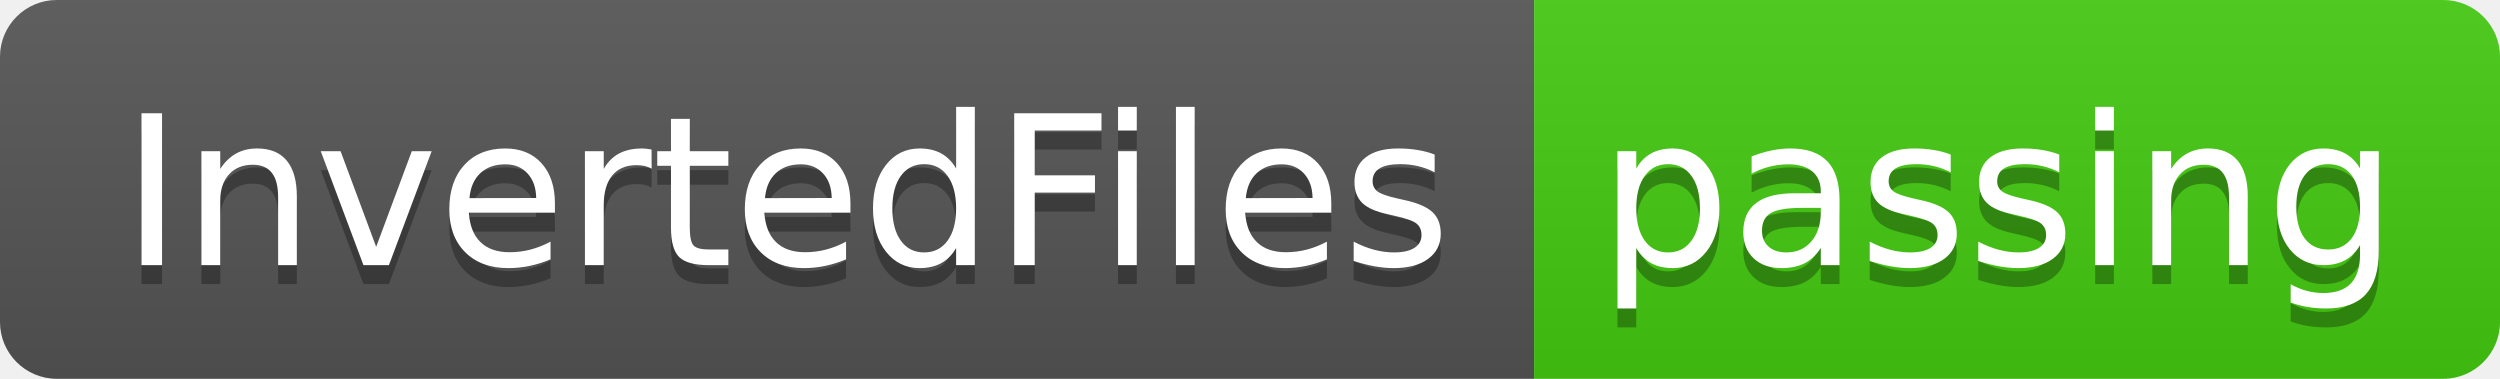
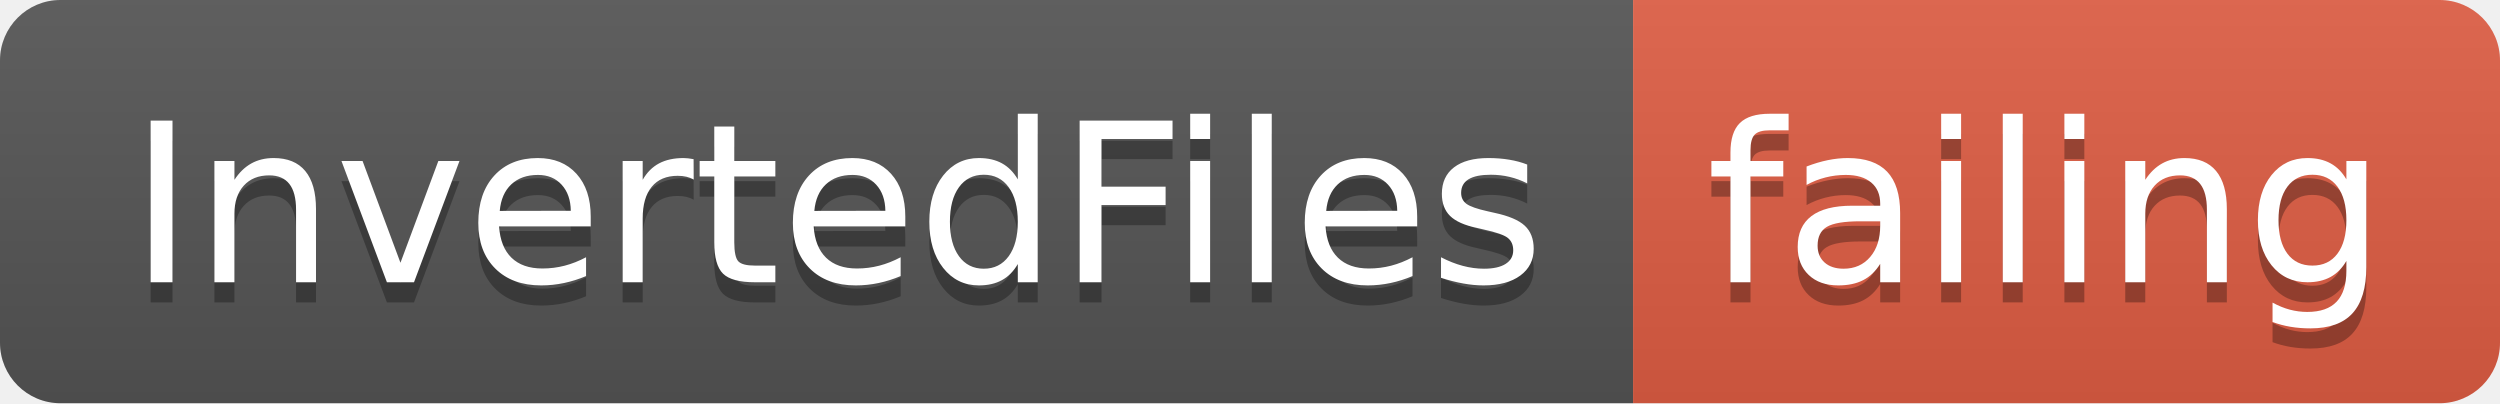
- <svg xmlns="http://www.w3.org/2000/svg" width="132" height="20">
+ <svg xmlns="http://www.w3.org/2000/svg" width="124" height="20">
  <linearGradient id="smooth" x2="0" y2="100%">
    <stop offset="0" stop-color="#bbb" stop-opacity=".1" />
    <stop offset="1" stop-opacity=".1" />
  </linearGradient>
  <clipPath id="round">
-     <rect width="132" height="20" rx="3" fill="#fff" />
+     <rect width="124" height="20" rx="3" fill="#fff" />
  </clipPath>
  <g clip-path="url(#round)">
    <rect width="81" height="20" fill="#555" />
-     <rect x="81" width="51" height="20" fill="#4c1" />
-     <rect width="132" height="20" fill="url(#smooth)" />
+     <rect x="81" width="43" height="20" fill="#e05d44" />
+     <rect width="124" height="20" fill="url(#smooth)" />
  </g>
  <g fill="#fff" text-anchor="middle" font-family="DejaVu Sans,Verdana,Geneva,sans-serif" font-size="110">
    <text x="415" y="150" fill="#010101" fill-opacity=".3" transform="scale(0.1)" textLength="710" lengthAdjust="spacing">InvertedFiles</text>
    <text x="415" y="140" transform="scale(0.1)" textLength="710" lengthAdjust="spacing">InvertedFiles</text>
-     <text x="1055" y="150" fill="#010101" fill-opacity=".3" transform="scale(0.1)" textLength="410" lengthAdjust="spacing">passing</text>
-     <text x="1055" y="140" transform="scale(0.1)" textLength="410" lengthAdjust="spacing">passing</text>
+     <text x="1015" y="150" fill="#010101" fill-opacity=".3" transform="scale(0.1)" textLength="330" lengthAdjust="spacing">failing</text>
+     <text x="1015" y="140" transform="scale(0.1)" textLength="330" lengthAdjust="spacing">failing</text>
  </g>
</svg>
